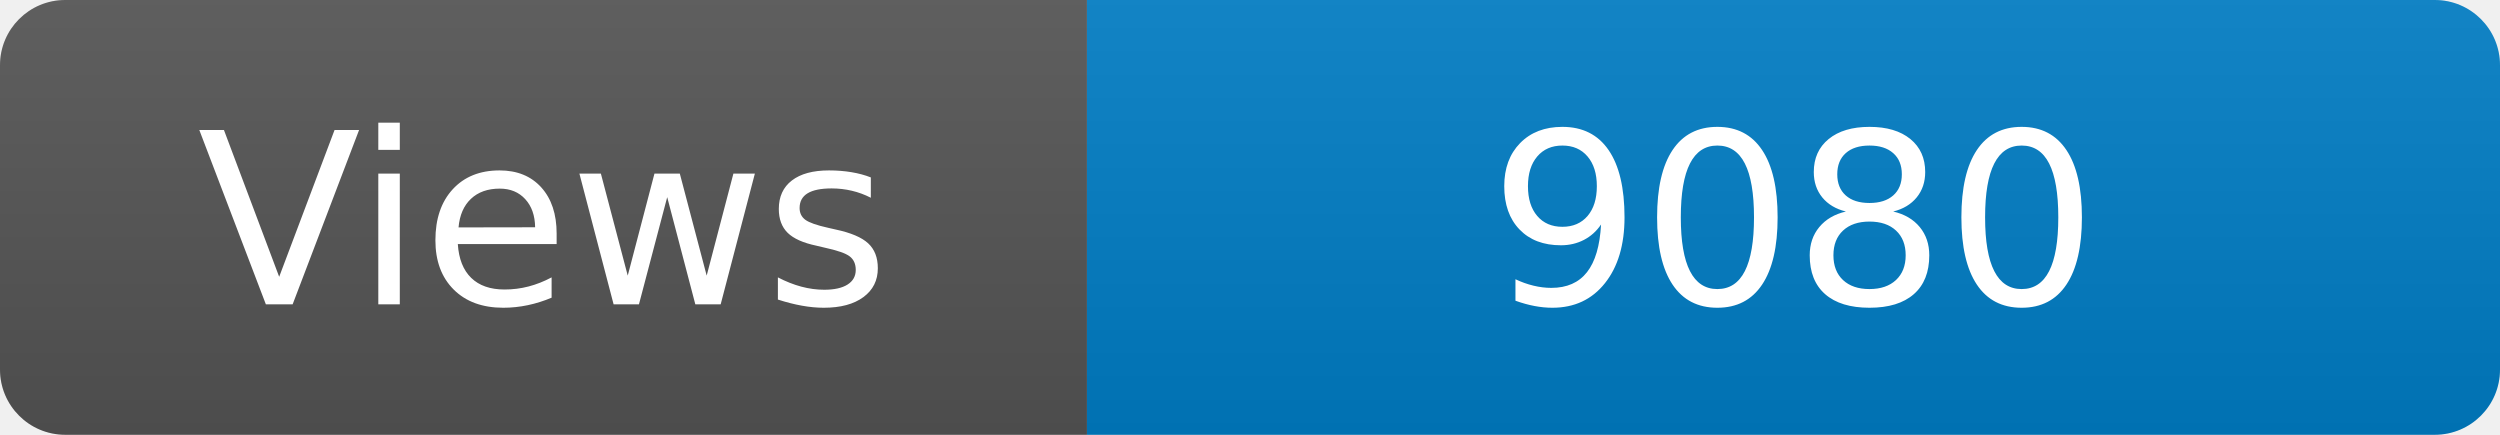
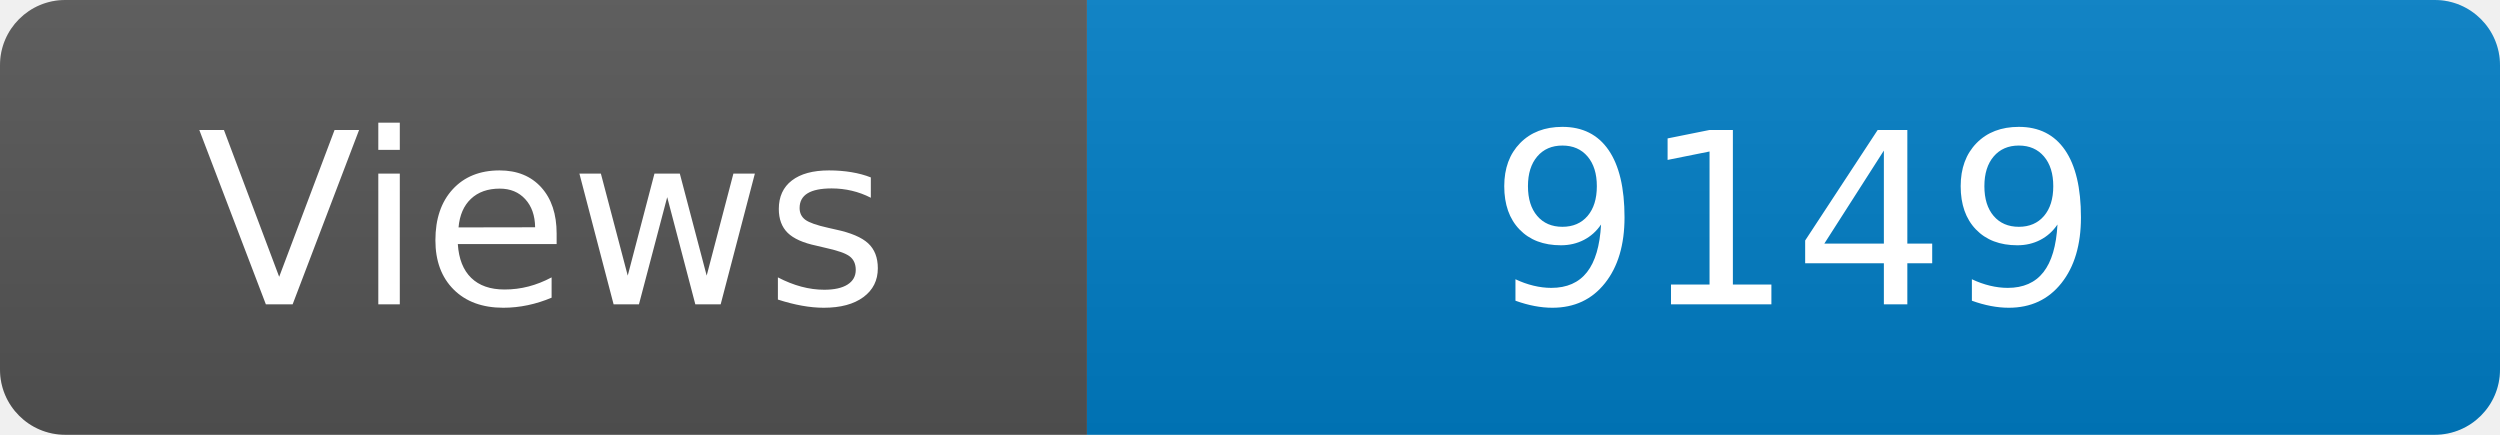
<svg xmlns="http://www.w3.org/2000/svg" width="115" height="20" role="img" aria-label="Maintained?: yes">
  <linearGradient id="s" x2="0" y2="100%">
    <stop offset="0" stop-color="#bbb" stop-opacity=".1" />
    <stop offset="1" stop-opacity=".1" />
  </linearGradient>
  <clipPath id="r">
    <rect width="115" height="20" rx="3" fill="#fff" />
  </clipPath>
  <g clip-path="url(#r)">
    <rect width="50" height="20" fill="#555" />
    <rect x="50" width="160" height="20" fill="#007ec6" />
    <rect width="115" height="20" fill="url(#s)" />
  </g>
  <g fill="#fff" text-anchor="middle" font-family="Verdana,Geneva,DejaVu Sans,sans-serif" font-size="110">
    <text x="250" y="140" transform="scale(.1)" fill="#fff">Views</text>
-     <text x="825" y="140" transform="scale(.1)" fill="#fff">9080</text>
+     <text x="825" y="140" transform="scale(.1)" fill="#fff">9149</text>
  </g>
</svg>
